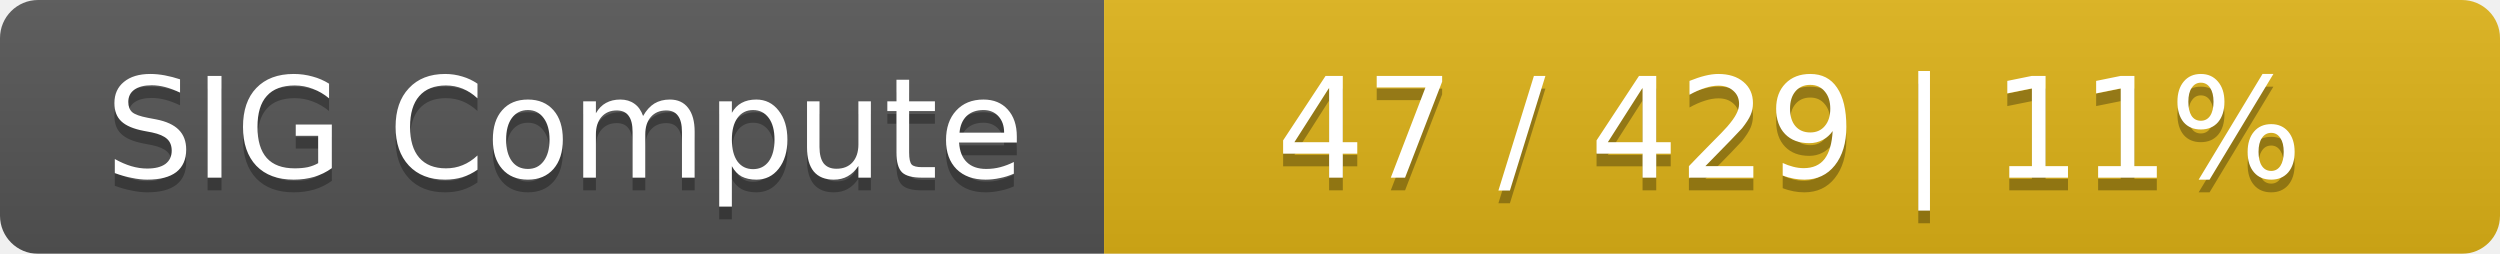
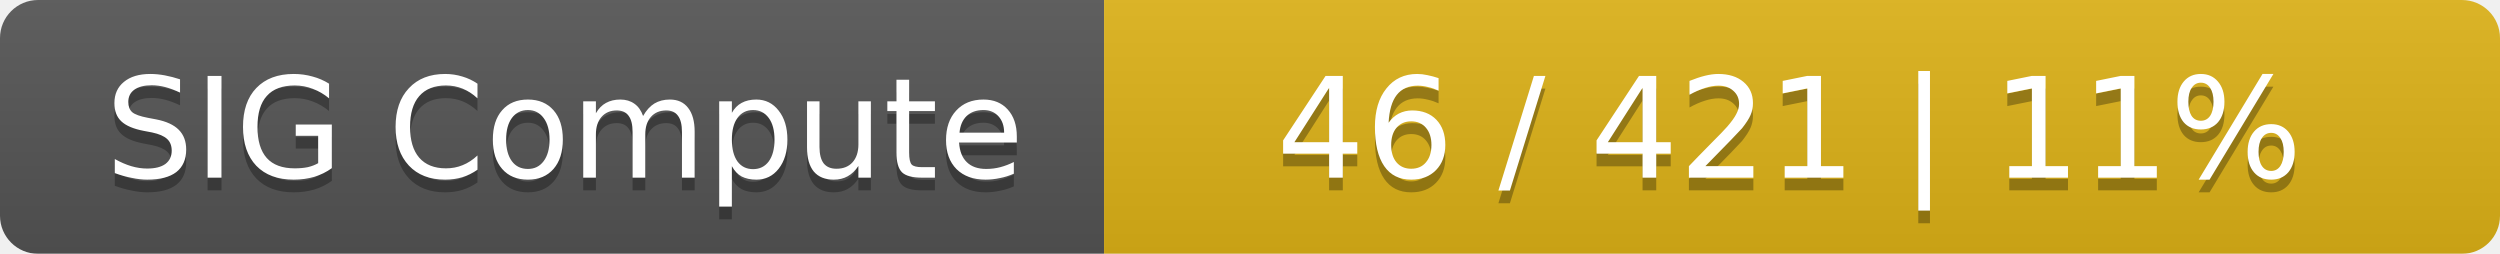
<svg xmlns="http://www.w3.org/2000/svg" width="197" height="20">
  <linearGradient id="smooth" x2="0" y2="100%">
    <stop offset="0" stop-color="#bbb" stop-opacity=".1" />
    <stop offset="1" stop-opacity=".1" />
  </linearGradient>
  <mask id="round">
    <rect width="197" height="20" rx="3" fill="#fff" />
  </mask>
  <g mask="url(#round)">
    <rect width="87" height="20" fill="#555" />
    <rect x="87" width="110" height="20" fill="#dfb317" />
    <rect width="197" height="20" fill="url(#smooth)" />
  </g>
  <g fill="#fff" text-anchor="middle" font-family="DejaVu Sans,Verdana,Geneva,sans-serif" font-size="11">
    <text x="44.5" y="15" fill="#010101" fill-opacity=".3">SIG Compute</text>
    <text x="44.5" y="14">SIG Compute</text>
-     <text x="141" y="15" fill="#010101" fill-opacity=".3">47 / 429    |    11%</text>
-     <text x="141" y="14">47 / 429    |    11%</text>
+     <text x="141" y="15" fill="#010101" fill-opacity=".3">46 / 421    |    11%</text>
+     <text x="141" y="14">46 / 421    |    11%</text>
  </g>
</svg>
